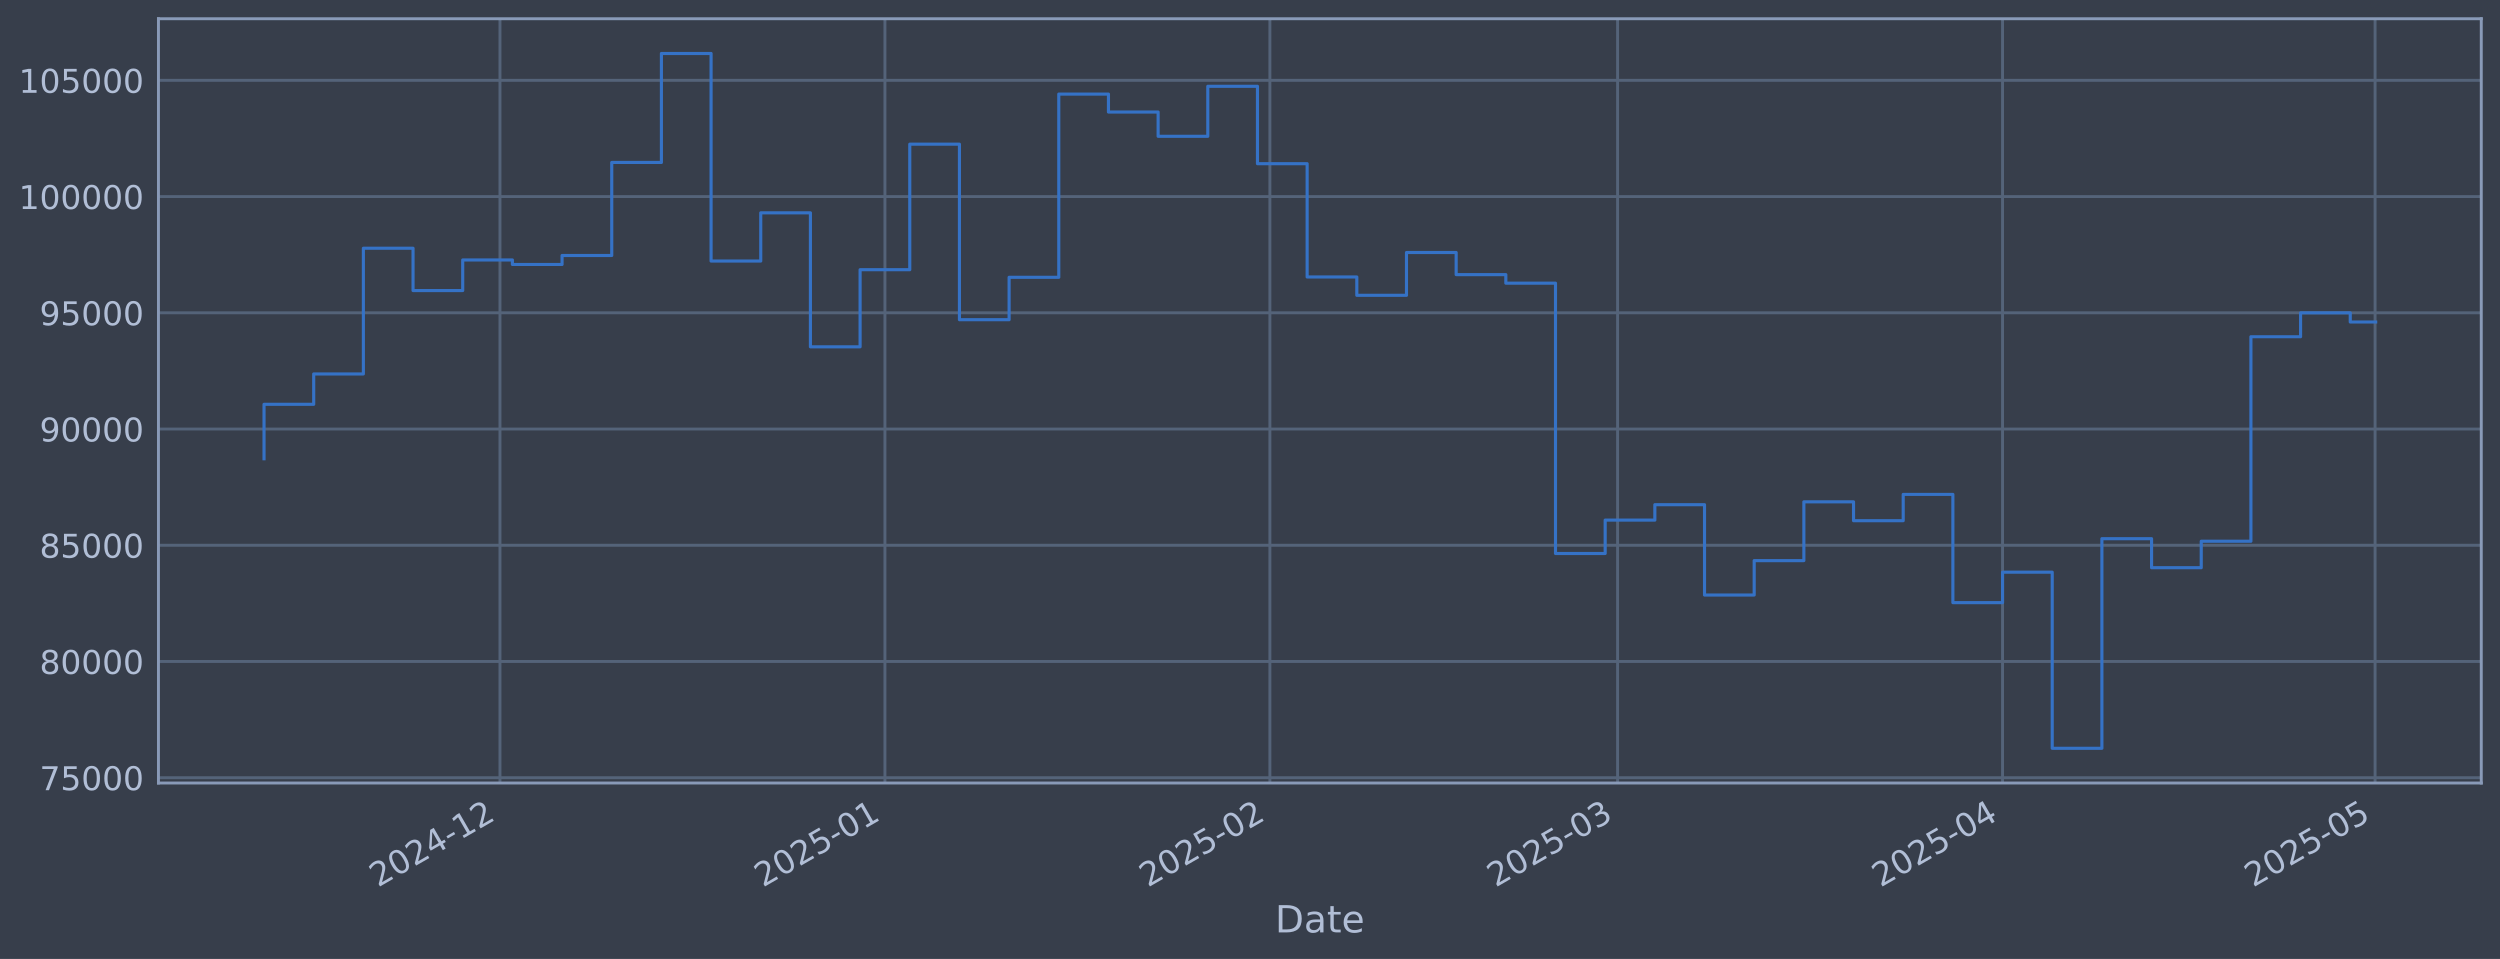
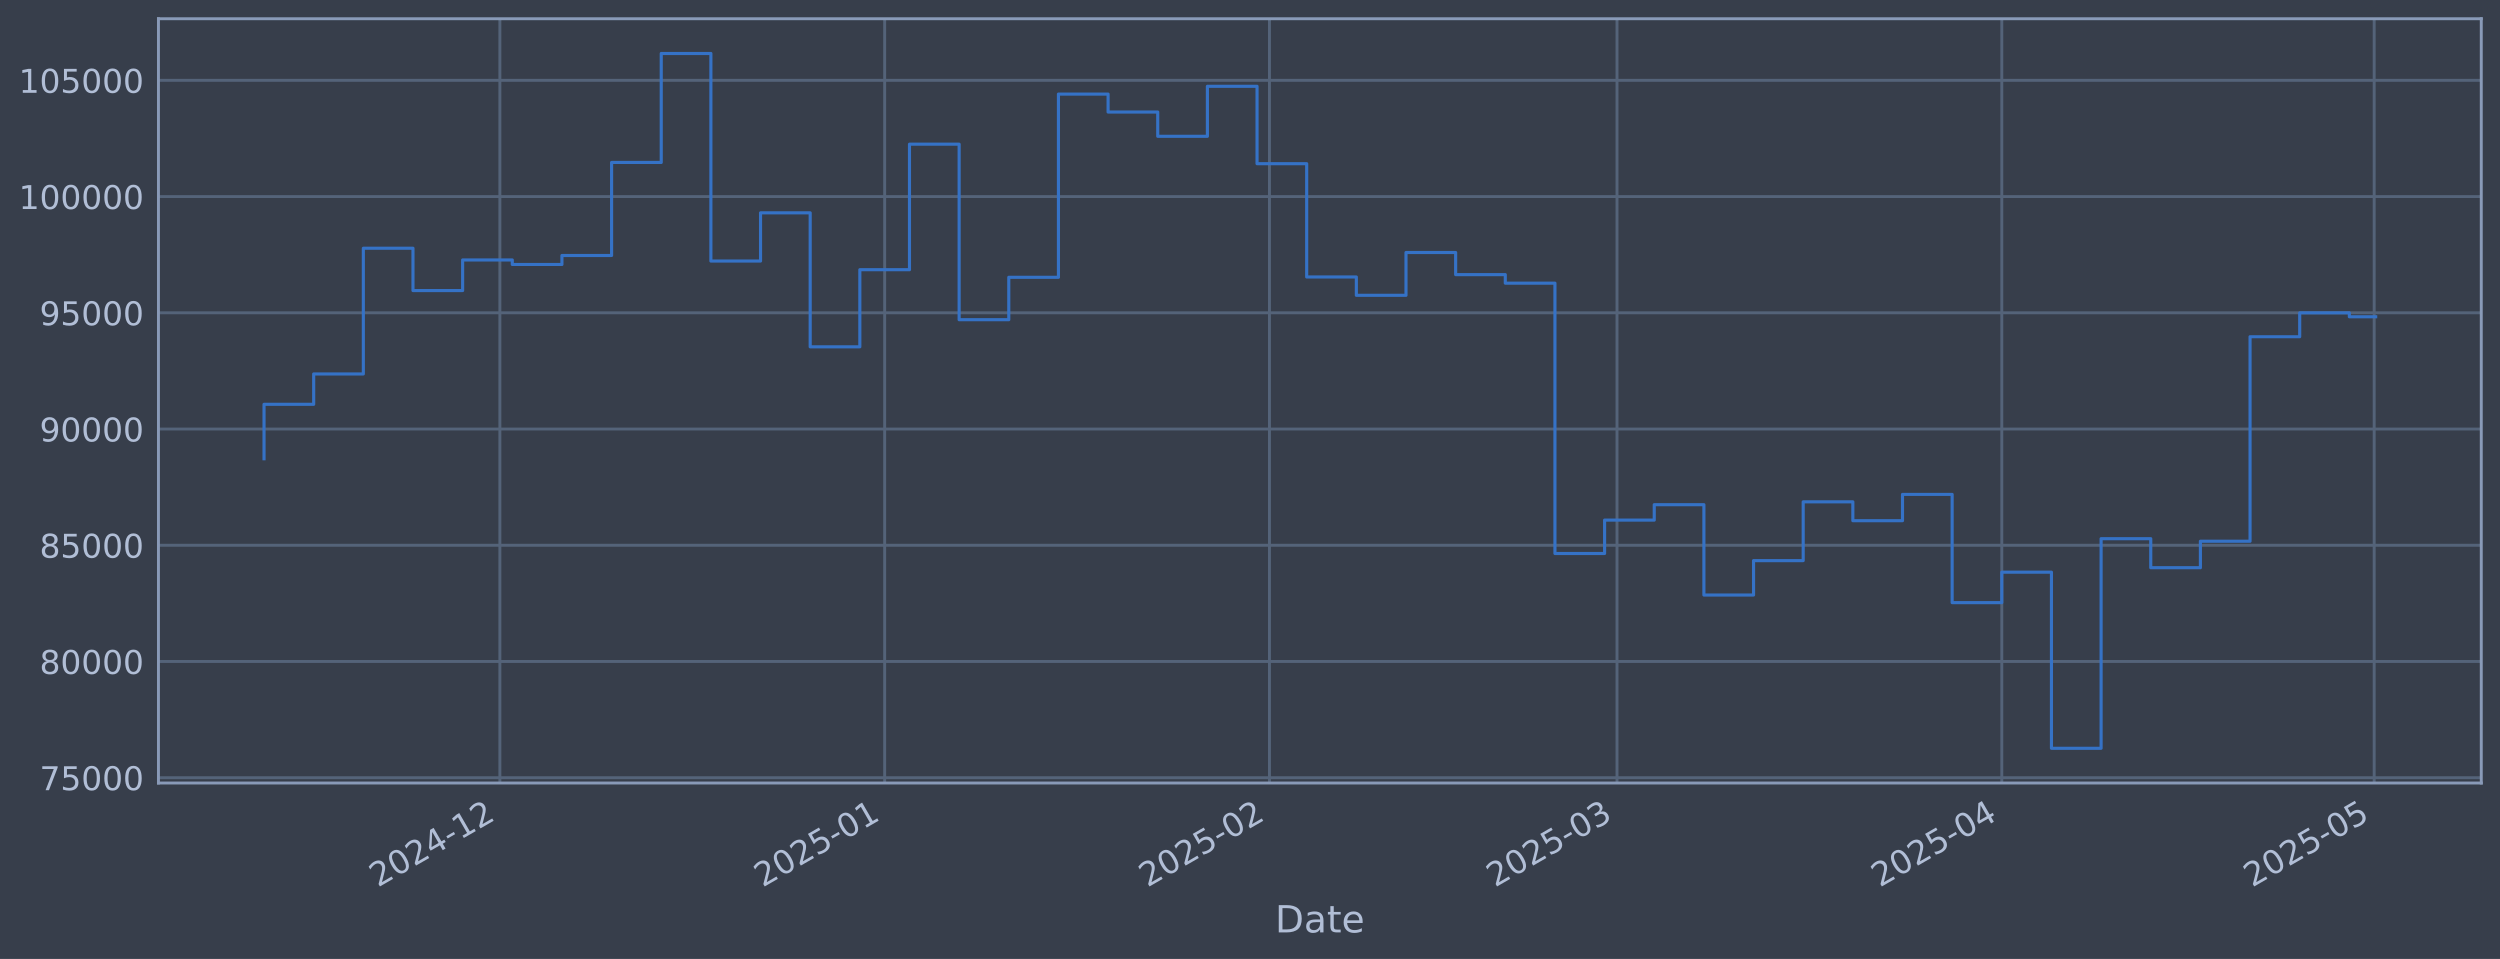
<svg xmlns="http://www.w3.org/2000/svg" xmlns:xlink="http://www.w3.org/1999/xlink" width="960.9pt" height="368.58pt" viewBox="0 0 960.9 368.58" version="1.1">
  <defs>
    <style type="text/css">*{stroke-linejoin: round; stroke-linecap: butt}</style>
  </defs>
  <g id="figure_1">
    <g id="patch_1">
      <path d="M 0 368.58  L 960.9 368.58  L 960.9 0  L 0 0  z " style="fill: #373e4b" />
    </g>
    <g id="axes_1">
      <g id="patch_2">
        <path d="M 60.901 300.96  L 953.701 300.96  L 953.701 7.2  L 60.901 7.2  z " style="fill: #373e4b" />
      </g>
      <g id="matplotlib.axis_1">
        <g id="xtick_1">
          <g id="line2d_1">
-             <path d="M 192.169 300.96  L 192.169 7.2  " clip-path="url(#p173193f4f5)" style="fill: none; stroke: #546379; stroke-width: 1.12; stroke-linecap: square" />
+             <path d="M 192.13 300.96  L 192.13 7.2  " clip-path="url(#p15cb7a9689)" style="fill: none; stroke: #546379; stroke-width: 1.12; stroke-linecap: square" />
          </g>
          <g id="line2d_2" />
          <g id="text_1">
-             <g style="fill: #b1bed6" transform="translate(145.2656 341.1745) rotate(-30) scale(0.126 -0.126)">
+             <g style="fill: #b1bed6" transform="translate(145.2265 341.1745) rotate(-30) scale(0.126 -0.126)">
              <defs>
                <path id="DejaVuSans-32" d="M 1228 531  L 3431 531  L 3431 0  L 469 0  L 469 531  Q 828 903 1448 1529  Q 2069 2156 2228 2338  Q 2531 2678 2651 2914  Q 2772 3150 2772 3378  Q 2772 3750 2511 3984  Q 2250 4219 1831 4219  Q 1534 4219 1204 4116  Q 875 4013 500 3803  L 500 4441  Q 881 4594 1212 4672  Q 1544 4750 1819 4750  Q 2544 4750 2975 4387  Q 3406 4025 3406 3419  Q 3406 3131 3298 2873  Q 3191 2616 2906 2266  Q 2828 2175 2409 1742  Q 1991 1309 1228 531  z " transform="scale(0.015625)" />
                <path id="DejaVuSans-30" d="M 2034 4250  Q 1547 4250 1301 3770  Q 1056 3291 1056 2328  Q 1056 1369 1301 889  Q 1547 409 2034 409  Q 2525 409 2770 889  Q 3016 1369 3016 2328  Q 3016 3291 2770 3770  Q 2525 4250 2034 4250  z M 2034 4750  Q 2819 4750 3233 4129  Q 3647 3509 3647 2328  Q 3647 1150 3233 529  Q 2819 -91 2034 -91  Q 1250 -91 836 529  Q 422 1150 422 2328  Q 422 3509 836 4129  Q 1250 4750 2034 4750  z " transform="scale(0.015625)" />
                <path id="DejaVuSans-34" d="M 2419 4116  L 825 1625  L 2419 1625  L 2419 4116  z M 2253 4666  L 3047 4666  L 3047 1625  L 3713 1625  L 3713 1100  L 3047 1100  L 3047 0  L 2419 0  L 2419 1100  L 313 1100  L 313 1709  L 2253 4666  z " transform="scale(0.015625)" />
                <path id="DejaVuSans-2d" d="M 313 2009  L 1997 2009  L 1997 1497  L 313 1497  L 313 2009  z " transform="scale(0.015625)" />
                <path id="DejaVuSans-31" d="M 794 531  L 1825 531  L 1825 4091  L 703 3866  L 703 4441  L 1819 4666  L 2450 4666  L 2450 531  L 3481 531  L 3481 0  L 794 0  L 794 531  z " transform="scale(0.015625)" />
              </defs>
              <use xlink:href="#DejaVuSans-32" />
              <use xlink:href="#DejaVuSans-30" transform="translate(63.62305 0)" />
              <use xlink:href="#DejaVuSans-32" transform="translate(127.2461 0)" />
              <use xlink:href="#DejaVuSans-34" transform="translate(190.8691 0)" />
              <use xlink:href="#DejaVuSans-2d" transform="translate(254.4922 0)" />
              <use xlink:href="#DejaVuSans-31" transform="translate(290.5762 0)" />
              <use xlink:href="#DejaVuSans-32" transform="translate(354.1992 0)" />
            </g>
          </g>
        </g>
        <g id="xtick_2">
          <g id="line2d_3">
-             <path d="M 340.131 300.96  L 340.131 7.2  " clip-path="url(#p173193f4f5)" style="fill: none; stroke: #546379; stroke-width: 1.12; stroke-linecap: square" />
+             <path d="M 340.028 300.96  L 340.028 7.2  " clip-path="url(#p15cb7a9689)" style="fill: none; stroke: #546379; stroke-width: 1.12; stroke-linecap: square" />
          </g>
          <g id="line2d_4" />
          <g id="text_2">
-             <g style="fill: #b1bed6" transform="translate(293.2278 341.1745) rotate(-30) scale(0.126 -0.126)">
+             <g style="fill: #b1bed6" transform="translate(293.125 341.1745) rotate(-30) scale(0.126 -0.126)">
              <defs>
                <path id="DejaVuSans-35" d="M 691 4666  L 3169 4666  L 3169 4134  L 1269 4134  L 1269 2991  Q 1406 3038 1543 3061  Q 1681 3084 1819 3084  Q 2600 3084 3056 2656  Q 3513 2228 3513 1497  Q 3513 744 3044 326  Q 2575 -91 1722 -91  Q 1428 -91 1123 -41  Q 819 9 494 109  L 494 744  Q 775 591 1075 516  Q 1375 441 1709 441  Q 2250 441 2565 725  Q 2881 1009 2881 1497  Q 2881 1984 2565 2268  Q 2250 2553 1709 2553  Q 1456 2553 1204 2497  Q 953 2441 691 2322  L 691 4666  z " transform="scale(0.015625)" />
              </defs>
              <use xlink:href="#DejaVuSans-32" />
              <use xlink:href="#DejaVuSans-30" transform="translate(63.62305 0)" />
              <use xlink:href="#DejaVuSans-32" transform="translate(127.2461 0)" />
              <use xlink:href="#DejaVuSans-35" transform="translate(190.8691 0)" />
              <use xlink:href="#DejaVuSans-2d" transform="translate(254.4922 0)" />
              <use xlink:href="#DejaVuSans-30" transform="translate(290.5762 0)" />
              <use xlink:href="#DejaVuSans-31" transform="translate(354.1992 0)" />
            </g>
          </g>
        </g>
        <g id="xtick_3">
          <g id="line2d_5">
-             <path d="M 488.093 300.96  L 488.093 7.2  " clip-path="url(#p173193f4f5)" style="fill: none; stroke: #546379; stroke-width: 1.12; stroke-linecap: square" />
+             <path d="M 487.927 300.96  L 487.927 7.2  " clip-path="url(#p15cb7a9689)" style="fill: none; stroke: #546379; stroke-width: 1.12; stroke-linecap: square" />
          </g>
          <g id="line2d_6" />
          <g id="text_3">
-             <g style="fill: #b1bed6" transform="translate(441.19 341.1745) rotate(-30) scale(0.126 -0.126)">
+             <g style="fill: #b1bed6" transform="translate(441.0235 341.1745) rotate(-30) scale(0.126 -0.126)">
              <use xlink:href="#DejaVuSans-32" />
              <use xlink:href="#DejaVuSans-30" transform="translate(63.62305 0)" />
              <use xlink:href="#DejaVuSans-32" transform="translate(127.2461 0)" />
              <use xlink:href="#DejaVuSans-35" transform="translate(190.8691 0)" />
              <use xlink:href="#DejaVuSans-2d" transform="translate(254.4922 0)" />
              <use xlink:href="#DejaVuSans-30" transform="translate(290.5762 0)" />
              <use xlink:href="#DejaVuSans-32" transform="translate(354.1992 0)" />
            </g>
          </g>
        </g>
        <g id="xtick_4">
          <g id="line2d_7">
-             <path d="M 621.737 300.96  L 621.737 7.2  " clip-path="url(#p173193f4f5)" style="fill: none; stroke: #546379; stroke-width: 1.12; stroke-linecap: square" />
+             <path d="M 621.512 300.96  L 621.512 7.2  " clip-path="url(#p15cb7a9689)" style="fill: none; stroke: #546379; stroke-width: 1.12; stroke-linecap: square" />
          </g>
          <g id="line2d_8" />
          <g id="text_4">
-             <g style="fill: #b1bed6" transform="translate(574.8334 341.1745) rotate(-30) scale(0.126 -0.126)">
+             <g style="fill: #b1bed6" transform="translate(574.6092 341.1745) rotate(-30) scale(0.126 -0.126)">
              <defs>
                <path id="DejaVuSans-33" d="M 2597 2516  Q 3050 2419 3304 2112  Q 3559 1806 3559 1356  Q 3559 666 3084 287  Q 2609 -91 1734 -91  Q 1441 -91 1130 -33  Q 819 25 488 141  L 488 750  Q 750 597 1062 519  Q 1375 441 1716 441  Q 2309 441 2620 675  Q 2931 909 2931 1356  Q 2931 1769 2642 2001  Q 2353 2234 1838 2234  L 1294 2234  L 1294 2753  L 1863 2753  Q 2328 2753 2575 2939  Q 2822 3125 2822 3475  Q 2822 3834 2567 4026  Q 2313 4219 1838 4219  Q 1578 4219 1281 4162  Q 984 4106 628 3988  L 628 4550  Q 988 4650 1302 4700  Q 1616 4750 1894 4750  Q 2613 4750 3031 4423  Q 3450 4097 3450 3541  Q 3450 3153 3228 2886  Q 3006 2619 2597 2516  z " transform="scale(0.015625)" />
              </defs>
              <use xlink:href="#DejaVuSans-32" />
              <use xlink:href="#DejaVuSans-30" transform="translate(63.62305 0)" />
              <use xlink:href="#DejaVuSans-32" transform="translate(127.2461 0)" />
              <use xlink:href="#DejaVuSans-35" transform="translate(190.8691 0)" />
              <use xlink:href="#DejaVuSans-2d" transform="translate(254.4922 0)" />
              <use xlink:href="#DejaVuSans-30" transform="translate(290.5762 0)" />
              <use xlink:href="#DejaVuSans-33" transform="translate(354.1992 0)" />
            </g>
          </g>
        </g>
        <g id="xtick_5">
          <g id="line2d_9">
-             <path d="M 769.699 300.96  L 769.699 7.2  " clip-path="url(#p173193f4f5)" style="fill: none; stroke: #546379; stroke-width: 1.12; stroke-linecap: square" />
+             <path d="M 769.411 300.96  L 769.411 7.2  " clip-path="url(#p15cb7a9689)" style="fill: none; stroke: #546379; stroke-width: 1.12; stroke-linecap: square" />
          </g>
          <g id="line2d_10" />
          <g id="text_5">
-             <g style="fill: #b1bed6" transform="translate(722.7956 341.1745) rotate(-30) scale(0.126 -0.126)">
+             <g style="fill: #b1bed6" transform="translate(722.5077 341.1745) rotate(-30) scale(0.126 -0.126)">
              <use xlink:href="#DejaVuSans-32" />
              <use xlink:href="#DejaVuSans-30" transform="translate(63.62305 0)" />
              <use xlink:href="#DejaVuSans-32" transform="translate(127.2461 0)" />
              <use xlink:href="#DejaVuSans-35" transform="translate(190.8691 0)" />
              <use xlink:href="#DejaVuSans-2d" transform="translate(254.4922 0)" />
              <use xlink:href="#DejaVuSans-30" transform="translate(290.5762 0)" />
              <use xlink:href="#DejaVuSans-34" transform="translate(354.1992 0)" />
            </g>
          </g>
        </g>
        <g id="xtick_6">
          <g id="line2d_11">
-             <path d="M 912.888 300.96  L 912.888 7.2  " clip-path="url(#p173193f4f5)" style="fill: none; stroke: #546379; stroke-width: 1.12; stroke-linecap: square" />
+             <path d="M 912.538 300.96  L 912.538 7.2  " clip-path="url(#p15cb7a9689)" style="fill: none; stroke: #546379; stroke-width: 1.12; stroke-linecap: square" />
          </g>
          <g id="line2d_12" />
          <g id="text_6">
-             <g style="fill: #b1bed6" transform="translate(865.9848 341.1745) rotate(-30) scale(0.126 -0.126)">
+             <g style="fill: #b1bed6" transform="translate(865.6352 341.1745) rotate(-30) scale(0.126 -0.126)">
              <use xlink:href="#DejaVuSans-32" />
              <use xlink:href="#DejaVuSans-30" transform="translate(63.62305 0)" />
              <use xlink:href="#DejaVuSans-32" transform="translate(127.2461 0)" />
              <use xlink:href="#DejaVuSans-35" transform="translate(190.8691 0)" />
              <use xlink:href="#DejaVuSans-2d" transform="translate(254.4922 0)" />
              <use xlink:href="#DejaVuSans-30" transform="translate(290.5762 0)" />
              <use xlink:href="#DejaVuSans-35" transform="translate(354.1992 0)" />
            </g>
          </g>
        </g>
        <g id="text_7">
          <g style="fill: #b1bed6" transform="translate(490.0914 358.3856) scale(0.144 -0.144)">
            <defs>
              <path id="DejaVuSans-44" d="M 1259 4147  L 1259 519  L 2022 519  Q 2988 519 3436 956  Q 3884 1394 3884 2338  Q 3884 3275 3436 3711  Q 2988 4147 2022 4147  L 1259 4147  z M 628 4666  L 1925 4666  Q 3281 4666 3915 4102  Q 4550 3538 4550 2338  Q 4550 1131 3912 565  Q 3275 0 1925 0  L 628 0  L 628 4666  z " transform="scale(0.015625)" />
              <path id="DejaVuSans-61" d="M 2194 1759  Q 1497 1759 1228 1600  Q 959 1441 959 1056  Q 959 750 1161 570  Q 1363 391 1709 391  Q 2188 391 2477 730  Q 2766 1069 2766 1631  L 2766 1759  L 2194 1759  z M 3341 1997  L 3341 0  L 2766 0  L 2766 531  Q 2569 213 2275 61  Q 1981 -91 1556 -91  Q 1019 -91 701 211  Q 384 513 384 1019  Q 384 1609 779 1909  Q 1175 2209 1959 2209  L 2766 2209  L 2766 2266  Q 2766 2663 2505 2880  Q 2244 3097 1772 3097  Q 1472 3097 1187 3025  Q 903 2953 641 2809  L 641 3341  Q 956 3463 1253 3523  Q 1550 3584 1831 3584  Q 2591 3584 2966 3190  Q 3341 2797 3341 1997  z " transform="scale(0.015625)" />
              <path id="DejaVuSans-74" d="M 1172 4494  L 1172 3500  L 2356 3500  L 2356 3053  L 1172 3053  L 1172 1153  Q 1172 725 1289 603  Q 1406 481 1766 481  L 2356 481  L 2356 0  L 1766 0  Q 1100 0 847 248  Q 594 497 594 1153  L 594 3053  L 172 3053  L 172 3500  L 594 3500  L 594 4494  L 1172 4494  z " transform="scale(0.015625)" />
              <path id="DejaVuSans-65" d="M 3597 1894  L 3597 1613  L 953 1613  Q 991 1019 1311 708  Q 1631 397 2203 397  Q 2534 397 2845 478  Q 3156 559 3463 722  L 3463 178  Q 3153 47 2828 -22  Q 2503 -91 2169 -91  Q 1331 -91 842 396  Q 353 884 353 1716  Q 353 2575 817 3079  Q 1281 3584 2069 3584  Q 2775 3584 3186 3129  Q 3597 2675 3597 1894  z M 3022 2063  Q 3016 2534 2758 2815  Q 2500 3097 2075 3097  Q 1594 3097 1305 2825  Q 1016 2553 972 2059  L 3022 2063  z " transform="scale(0.015625)" />
            </defs>
            <use xlink:href="#DejaVuSans-44" />
            <use xlink:href="#DejaVuSans-61" transform="translate(77.00195 0)" />
            <use xlink:href="#DejaVuSans-74" transform="translate(138.2812 0)" />
            <use xlink:href="#DejaVuSans-65" transform="translate(177.4902 0)" />
          </g>
        </g>
      </g>
      <g id="matplotlib.axis_2">
        <g id="ytick_1">
          <g id="line2d_13">
-             <path d="M 60.901 298.924  L 953.701 298.924  " clip-path="url(#p173193f4f5)" style="fill: none; stroke: #546379; stroke-width: 1.12; stroke-linecap: square" />
+             <path d="M 60.901 298.924  L 953.701 298.924  " clip-path="url(#p15cb7a9689)" style="fill: none; stroke: #546379; stroke-width: 1.12; stroke-linecap: square" />
          </g>
          <g id="line2d_14" />
          <g id="text_8">
            <g style="fill: #b1bed6" transform="translate(15.21675 303.7108) scale(0.126 -0.126)">
              <defs>
                <path id="DejaVuSans-37" d="M 525 4666  L 3525 4666  L 3525 4397  L 1831 0  L 1172 0  L 2766 4134  L 525 4134  L 525 4666  z " transform="scale(0.015625)" />
              </defs>
              <use xlink:href="#DejaVuSans-37" />
              <use xlink:href="#DejaVuSans-35" transform="translate(63.62305 0)" />
              <use xlink:href="#DejaVuSans-30" transform="translate(127.2461 0)" />
              <use xlink:href="#DejaVuSans-30" transform="translate(190.8691 0)" />
              <use xlink:href="#DejaVuSans-30" transform="translate(254.4922 0)" />
            </g>
          </g>
        </g>
        <g id="ytick_2">
          <g id="line2d_15">
-             <path d="M 60.901 254.25  L 953.701 254.25  " clip-path="url(#p173193f4f5)" style="fill: none; stroke: #546379; stroke-width: 1.12; stroke-linecap: square" />
+             <path d="M 60.901 254.25  L 953.701 254.25  " clip-path="url(#p15cb7a9689)" style="fill: none; stroke: #546379; stroke-width: 1.12; stroke-linecap: square" />
          </g>
          <g id="line2d_16" />
          <g id="text_9">
            <g style="fill: #b1bed6" transform="translate(15.21675 259.037) scale(0.126 -0.126)">
              <defs>
                <path id="DejaVuSans-38" d="M 2034 2216  Q 1584 2216 1326 1975  Q 1069 1734 1069 1313  Q 1069 891 1326 650  Q 1584 409 2034 409  Q 2484 409 2743 651  Q 3003 894 3003 1313  Q 3003 1734 2745 1975  Q 2488 2216 2034 2216  z M 1403 2484  Q 997 2584 770 2862  Q 544 3141 544 3541  Q 544 4100 942 4425  Q 1341 4750 2034 4750  Q 2731 4750 3128 4425  Q 3525 4100 3525 3541  Q 3525 3141 3298 2862  Q 3072 2584 2669 2484  Q 3125 2378 3379 2068  Q 3634 1759 3634 1313  Q 3634 634 3220 271  Q 2806 -91 2034 -91  Q 1263 -91 848 271  Q 434 634 434 1313  Q 434 1759 690 2068  Q 947 2378 1403 2484  z M 1172 3481  Q 1172 3119 1398 2916  Q 1625 2713 2034 2713  Q 2441 2713 2670 2916  Q 2900 3119 2900 3481  Q 2900 3844 2670 4047  Q 2441 4250 2034 4250  Q 1625 4250 1398 4047  Q 1172 3844 1172 3481  z " transform="scale(0.015625)" />
              </defs>
              <use xlink:href="#DejaVuSans-38" />
              <use xlink:href="#DejaVuSans-30" transform="translate(63.62305 0)" />
              <use xlink:href="#DejaVuSans-30" transform="translate(127.2461 0)" />
              <use xlink:href="#DejaVuSans-30" transform="translate(190.8691 0)" />
              <use xlink:href="#DejaVuSans-30" transform="translate(254.4922 0)" />
            </g>
          </g>
        </g>
        <g id="ytick_3">
          <g id="line2d_17">
-             <path d="M 60.901 209.576  L 953.701 209.576  " clip-path="url(#p173193f4f5)" style="fill: none; stroke: #546379; stroke-width: 1.12; stroke-linecap: square" />
+             <path d="M 60.901 209.576  L 953.701 209.576  " clip-path="url(#p15cb7a9689)" style="fill: none; stroke: #546379; stroke-width: 1.12; stroke-linecap: square" />
          </g>
          <g id="line2d_18" />
          <g id="text_10">
            <g style="fill: #b1bed6" transform="translate(15.21675 214.3633) scale(0.126 -0.126)">
              <use xlink:href="#DejaVuSans-38" />
              <use xlink:href="#DejaVuSans-35" transform="translate(63.62305 0)" />
              <use xlink:href="#DejaVuSans-30" transform="translate(127.2461 0)" />
              <use xlink:href="#DejaVuSans-30" transform="translate(190.8691 0)" />
              <use xlink:href="#DejaVuSans-30" transform="translate(254.4922 0)" />
            </g>
          </g>
        </g>
        <g id="ytick_4">
          <g id="line2d_19">
-             <path d="M 60.901 164.903  L 953.701 164.903  " clip-path="url(#p173193f4f5)" style="fill: none; stroke: #546379; stroke-width: 1.12; stroke-linecap: square" />
+             <path d="M 60.901 164.903  L 953.701 164.903  " clip-path="url(#p15cb7a9689)" style="fill: none; stroke: #546379; stroke-width: 1.12; stroke-linecap: square" />
          </g>
          <g id="line2d_20" />
          <g id="text_11">
            <g style="fill: #b1bed6" transform="translate(15.21675 169.6896) scale(0.126 -0.126)">
              <defs>
                <path id="DejaVuSans-39" d="M 703 97  L 703 672  Q 941 559 1184 500  Q 1428 441 1663 441  Q 2288 441 2617 861  Q 2947 1281 2994 2138  Q 2813 1869 2534 1725  Q 2256 1581 1919 1581  Q 1219 1581 811 2004  Q 403 2428 403 3163  Q 403 3881 828 4315  Q 1253 4750 1959 4750  Q 2769 4750 3195 4129  Q 3622 3509 3622 2328  Q 3622 1225 3098 567  Q 2575 -91 1691 -91  Q 1453 -91 1209 -44  Q 966 3 703 97  z M 1959 2075  Q 2384 2075 2632 2365  Q 2881 2656 2881 3163  Q 2881 3666 2632 3958  Q 2384 4250 1959 4250  Q 1534 4250 1286 3958  Q 1038 3666 1038 3163  Q 1038 2656 1286 2365  Q 1534 2075 1959 2075  z " transform="scale(0.015625)" />
              </defs>
              <use xlink:href="#DejaVuSans-39" />
              <use xlink:href="#DejaVuSans-30" transform="translate(63.62305 0)" />
              <use xlink:href="#DejaVuSans-30" transform="translate(127.2461 0)" />
              <use xlink:href="#DejaVuSans-30" transform="translate(190.8691 0)" />
              <use xlink:href="#DejaVuSans-30" transform="translate(254.4922 0)" />
            </g>
          </g>
        </g>
        <g id="ytick_5">
          <g id="line2d_21">
-             <path d="M 60.901 120.229  L 953.701 120.229  " clip-path="url(#p173193f4f5)" style="fill: none; stroke: #546379; stroke-width: 1.12; stroke-linecap: square" />
+             <path d="M 60.901 120.229  L 953.701 120.229  " clip-path="url(#p15cb7a9689)" style="fill: none; stroke: #546379; stroke-width: 1.12; stroke-linecap: square" />
          </g>
          <g id="line2d_22" />
          <g id="text_12">
            <g style="fill: #b1bed6" transform="translate(15.21675 125.0159) scale(0.126 -0.126)">
              <use xlink:href="#DejaVuSans-39" />
              <use xlink:href="#DejaVuSans-35" transform="translate(63.62305 0)" />
              <use xlink:href="#DejaVuSans-30" transform="translate(127.2461 0)" />
              <use xlink:href="#DejaVuSans-30" transform="translate(190.8691 0)" />
              <use xlink:href="#DejaVuSans-30" transform="translate(254.4922 0)" />
            </g>
          </g>
        </g>
        <g id="ytick_6">
          <g id="line2d_23">
-             <path d="M 60.901 75.555  L 953.701 75.555  " clip-path="url(#p173193f4f5)" style="fill: none; stroke: #546379; stroke-width: 1.12; stroke-linecap: square" />
+             <path d="M 60.901 75.555  L 953.701 75.555  " clip-path="url(#p15cb7a9689)" style="fill: none; stroke: #546379; stroke-width: 1.12; stroke-linecap: square" />
          </g>
          <g id="line2d_24" />
          <g id="text_13">
            <g style="fill: #b1bed6" transform="translate(7.2 80.34213) scale(0.126 -0.126)">
              <use xlink:href="#DejaVuSans-31" />
              <use xlink:href="#DejaVuSans-30" transform="translate(63.62305 0)" />
              <use xlink:href="#DejaVuSans-30" transform="translate(127.2461 0)" />
              <use xlink:href="#DejaVuSans-30" transform="translate(190.8691 0)" />
              <use xlink:href="#DejaVuSans-30" transform="translate(254.4922 0)" />
              <use xlink:href="#DejaVuSans-30" transform="translate(318.1152 0)" />
            </g>
          </g>
        </g>
        <g id="ytick_7">
          <g id="line2d_25">
-             <path d="M 60.901 30.881  L 953.701 30.881  " clip-path="url(#p173193f4f5)" style="fill: none; stroke: #546379; stroke-width: 1.12; stroke-linecap: square" />
+             <path d="M 60.901 30.881  L 953.701 30.881  " clip-path="url(#p15cb7a9689)" style="fill: none; stroke: #546379; stroke-width: 1.12; stroke-linecap: square" />
          </g>
          <g id="line2d_26" />
          <g id="text_14">
            <g style="fill: #b1bed6" transform="translate(7.2 35.6684) scale(0.126 -0.126)">
              <use xlink:href="#DejaVuSans-31" />
              <use xlink:href="#DejaVuSans-30" transform="translate(63.62305 0)" />
              <use xlink:href="#DejaVuSans-35" transform="translate(127.2461 0)" />
              <use xlink:href="#DejaVuSans-30" transform="translate(190.8691 0)" />
              <use xlink:href="#DejaVuSans-30" transform="translate(254.4922 0)" />
              <use xlink:href="#DejaVuSans-30" transform="translate(318.1152 0)" />
            </g>
          </g>
        </g>
      </g>
      <g id="line2d_27">
-         <path d="M 101.482 176.341  L 101.482 155.403  L 120.574 155.403  L 120.574 143.732  L 139.666 143.732  L 139.666 95.418  L 158.758 95.418  L 158.758 111.678  L 177.85 111.678  L 177.85 99.915  L 196.942 99.915  L 196.942 101.649  L 216.034 101.649  L 216.034 98.2  L 235.126 98.2  L 235.126 62.443  L 254.218 62.443  L 254.218 20.553  L 273.309 20.553  L 273.309 100.335  L 292.401 100.335  L 292.401 81.808  L 311.493 81.808  L 311.493 133.306  L 330.585 133.306  L 330.585 103.667  L 349.677 103.667  L 349.677 55.422  L 368.769 55.422  L 368.769 122.885  L 387.861 122.885  L 387.861 106.584  L 406.953 106.584  L 406.953 36.163  L 426.045 36.163  L 426.045 43.059  L 445.137 43.059  L 445.137 52.391  L 464.228 52.391  L 464.228 33.169  L 483.32 33.169  L 483.32 62.915  L 502.412 62.915  L 502.412 106.463  L 521.504 106.463  L 521.504 113.51  L 540.596 113.51  L 540.596 97.056  L 559.688 97.056  L 559.688 105.551  L 578.78 105.551  L 578.78 108.839  L 597.872 108.839  L 597.872 212.74  L 616.964 212.74  L 616.964 199.911  L 636.056 199.911  L 636.056 193.981  L 655.147 193.981  L 655.147 228.703  L 674.239 228.703  L 674.239 215.477  L 693.331 215.477  L 693.331 192.89  L 712.423 192.89  L 712.423 200.132  L 731.515 200.132  L 731.515 190.029  L 750.607 190.029  L 750.607 231.635  L 769.699 231.635  L 769.699 219.923  L 788.791 219.923  L 788.791 287.607  L 807.883 287.607  L 807.883 207.045  L 826.975 207.045  L 826.975 218.211  L 846.066 218.211  L 846.066 208.034  L 865.158 208.034  L 865.158 129.425  L 884.25 129.425  L 884.25 120.245  L 903.342 120.245  L 903.342 123.765  L 913.119 123.765  " clip-path="url(#p173193f4f5)" style="fill: none; stroke: #3572c6; stroke-width: 1.2; stroke-linecap: square" />
+         <path d="M 101.482 176.341  L 101.482 155.403  L 120.566 155.403  L 120.566 143.732  L 139.65 143.732  L 139.65 95.418  L 158.733 95.418  L 158.733 111.678  L 177.817 111.678  L 177.817 99.915  L 196.901 99.915  L 196.901 101.649  L 215.984 101.649  L 215.984 98.2  L 235.068 98.2  L 235.068 62.443  L 254.152 62.443  L 254.152 20.553  L 273.235 20.553  L 273.235 100.335  L 292.319 100.335  L 292.319 81.808  L 311.403 81.808  L 311.403 133.306  L 330.486 133.306  L 330.486 103.667  L 349.57 103.667  L 349.57 55.422  L 368.654 55.422  L 368.654 122.885  L 387.737 122.885  L 387.737 106.584  L 406.821 106.584  L 406.821 36.163  L 425.905 36.163  L 425.905 43.059  L 444.988 43.059  L 444.988 52.391  L 464.072 52.391  L 464.072 33.169  L 483.156 33.169  L 483.156 62.915  L 502.239 62.915  L 502.239 106.463  L 521.323 106.463  L 521.323 113.51  L 540.407 113.51  L 540.407 97.056  L 559.491 97.056  L 559.491 105.551  L 578.574 105.551  L 578.574 108.839  L 597.658 108.839  L 597.658 212.74  L 616.742 212.74  L 616.742 199.911  L 635.825 199.911  L 635.825 193.981  L 654.909 193.981  L 654.909 228.703  L 673.993 228.703  L 673.993 215.477  L 693.076 215.477  L 693.076 192.89  L 712.16 192.89  L 712.16 200.132  L 731.244 200.132  L 731.244 190.029  L 750.327 190.029  L 750.327 231.635  L 769.411 231.635  L 769.411 219.923  L 788.495 219.923  L 788.495 287.607  L 807.578 287.607  L 807.578 207.045  L 826.662 207.045  L 826.662 218.211  L 845.746 218.211  L 845.746 208.034  L 864.829 208.034  L 864.829 129.425  L 883.913 129.425  L 883.913 120.245  L 902.997 120.245  L 902.997 121.762  L 913.119 121.762  " clip-path="url(#p15cb7a9689)" style="fill: none; stroke: #3572c6; stroke-width: 1.2; stroke-linecap: square" />
      </g>
      <g id="patch_3">
        <path d="M 60.901 300.96  L 60.901 7.2  " style="fill: none; stroke: #899ab8; stroke-width: 1.12; stroke-linejoin: miter; stroke-linecap: square" />
      </g>
      <g id="patch_4">
        <path d="M 953.701 300.96  L 953.701 7.2  " style="fill: none; stroke: #899ab8; stroke-width: 1.12; stroke-linejoin: miter; stroke-linecap: square" />
      </g>
      <g id="patch_5">
        <path d="M 60.901 300.96  L 953.701 300.96  " style="fill: none; stroke: #899ab8; stroke-width: 1.12; stroke-linejoin: miter; stroke-linecap: square" />
      </g>
      <g id="patch_6">
        <path d="M 60.901 7.2  L 953.701 7.2  " style="fill: none; stroke: #899ab8; stroke-width: 1.12; stroke-linejoin: miter; stroke-linecap: square" />
      </g>
    </g>
  </g>
  <defs>
-     <clipPath id="p173193f4f5">
+     <clipPath id="p15cb7a9689">
      <rect x="60.901" y="7.2" width="892.8" height="293.76" />
    </clipPath>
  </defs>
</svg>
